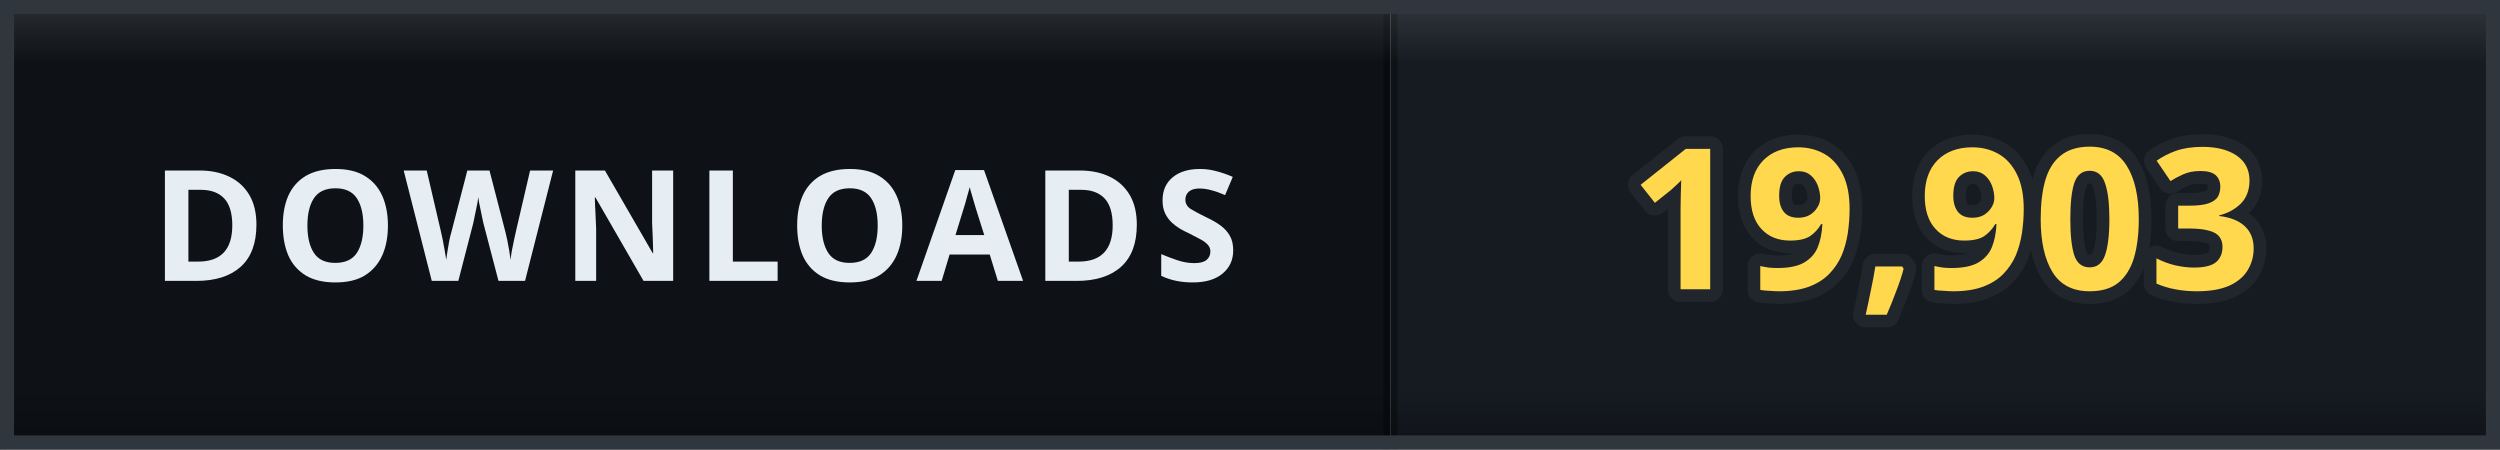
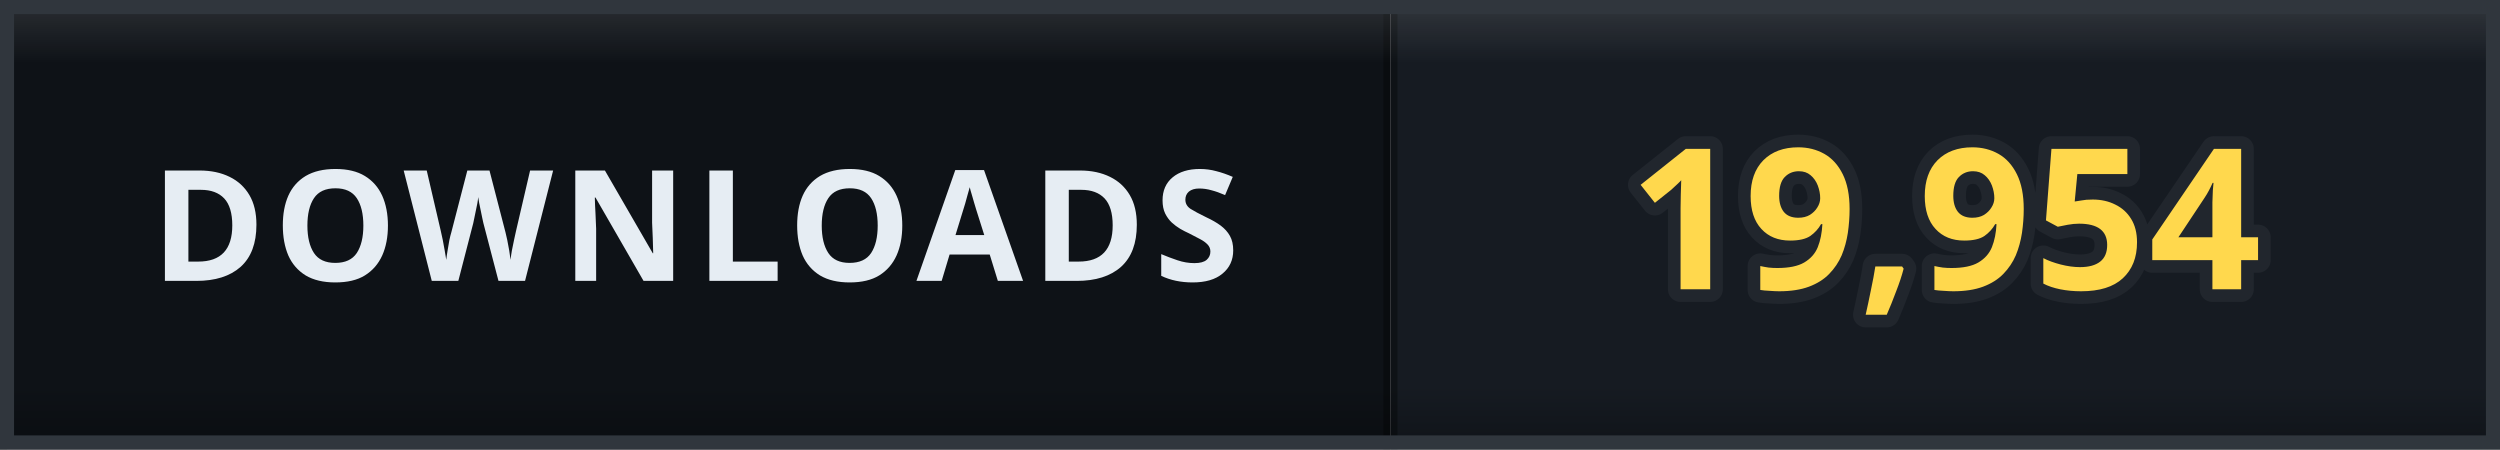
- <svg xmlns="http://www.w3.org/2000/svg" width="178" height="32" viewBox="0 0 178 32" role="img" aria-label="DOWNLOADS: 19,903">
+ <svg xmlns="http://www.w3.org/2000/svg" width="178" height="32" viewBox="0 0 178 32" role="img" aria-label="DOWNLOADS: 19,954">
  <defs>
    <clipPath id="clip">
      <rect width="178" height="32" rx="0" />
    </clipPath>
    <linearGradient id="bevel" x1="0" y1="0" x2="0" y2="1">
      <stop offset="0" stop-color="#ffffff" stop-opacity="0.12" />
      <stop offset="0.14" stop-color="#ffffff" stop-opacity="0" />
      <stop offset="0.86" stop-color="#000000" stop-opacity="0" />
      <stop offset="1" stop-color="#000000" stop-opacity="0.28" />
    </linearGradient>
  </defs>
  <g clip-path="url(#clip)">
    <rect width="0" height="32" fill="#161b22" />
    <rect x="0" width="99" height="32" fill="#0e1217" />
    <rect x="99" width="79" height="32" fill="#161b22" />
    <rect x="-0.5" width="1" height="32" fill="#000000" opacity="0.35" />
    <rect x="98.5" width="1" height="32" fill="#000000" opacity="0.35" />
    <text x="49.5" y="20" font-family="Verdana, 'Segoe UI', sans-serif" font-size="11" font-weight="700" letter-spacing="0.6" fill="#e6edf3" text-anchor="middle">DOWNLOADS</text>
-     <text x="138.5" y="20.6" font-family="Verdana, 'Segoe UI', sans-serif" font-size="14" font-weight="700" letter-spacing="0.2" fill="#ffd84d" stroke="#21262d" stroke-width="1.8" stroke-linejoin="round" paint-order="stroke" text-anchor="middle">19,903</text>
+     <text x="138.5" y="20.6" font-family="Verdana, 'Segoe UI', sans-serif" font-size="14" font-weight="700" letter-spacing="0.2" fill="#ffd84d" stroke="#21262d" stroke-width="1.8" stroke-linejoin="round" paint-order="stroke" text-anchor="middle">19,954</text>
    <rect width="178" height="32" rx="0" fill="url(#bevel)" />
  </g>
  <rect x="0.5" y="0.5" width="177" height="31" rx="0" fill="none" stroke="#30363d" />
</svg>
